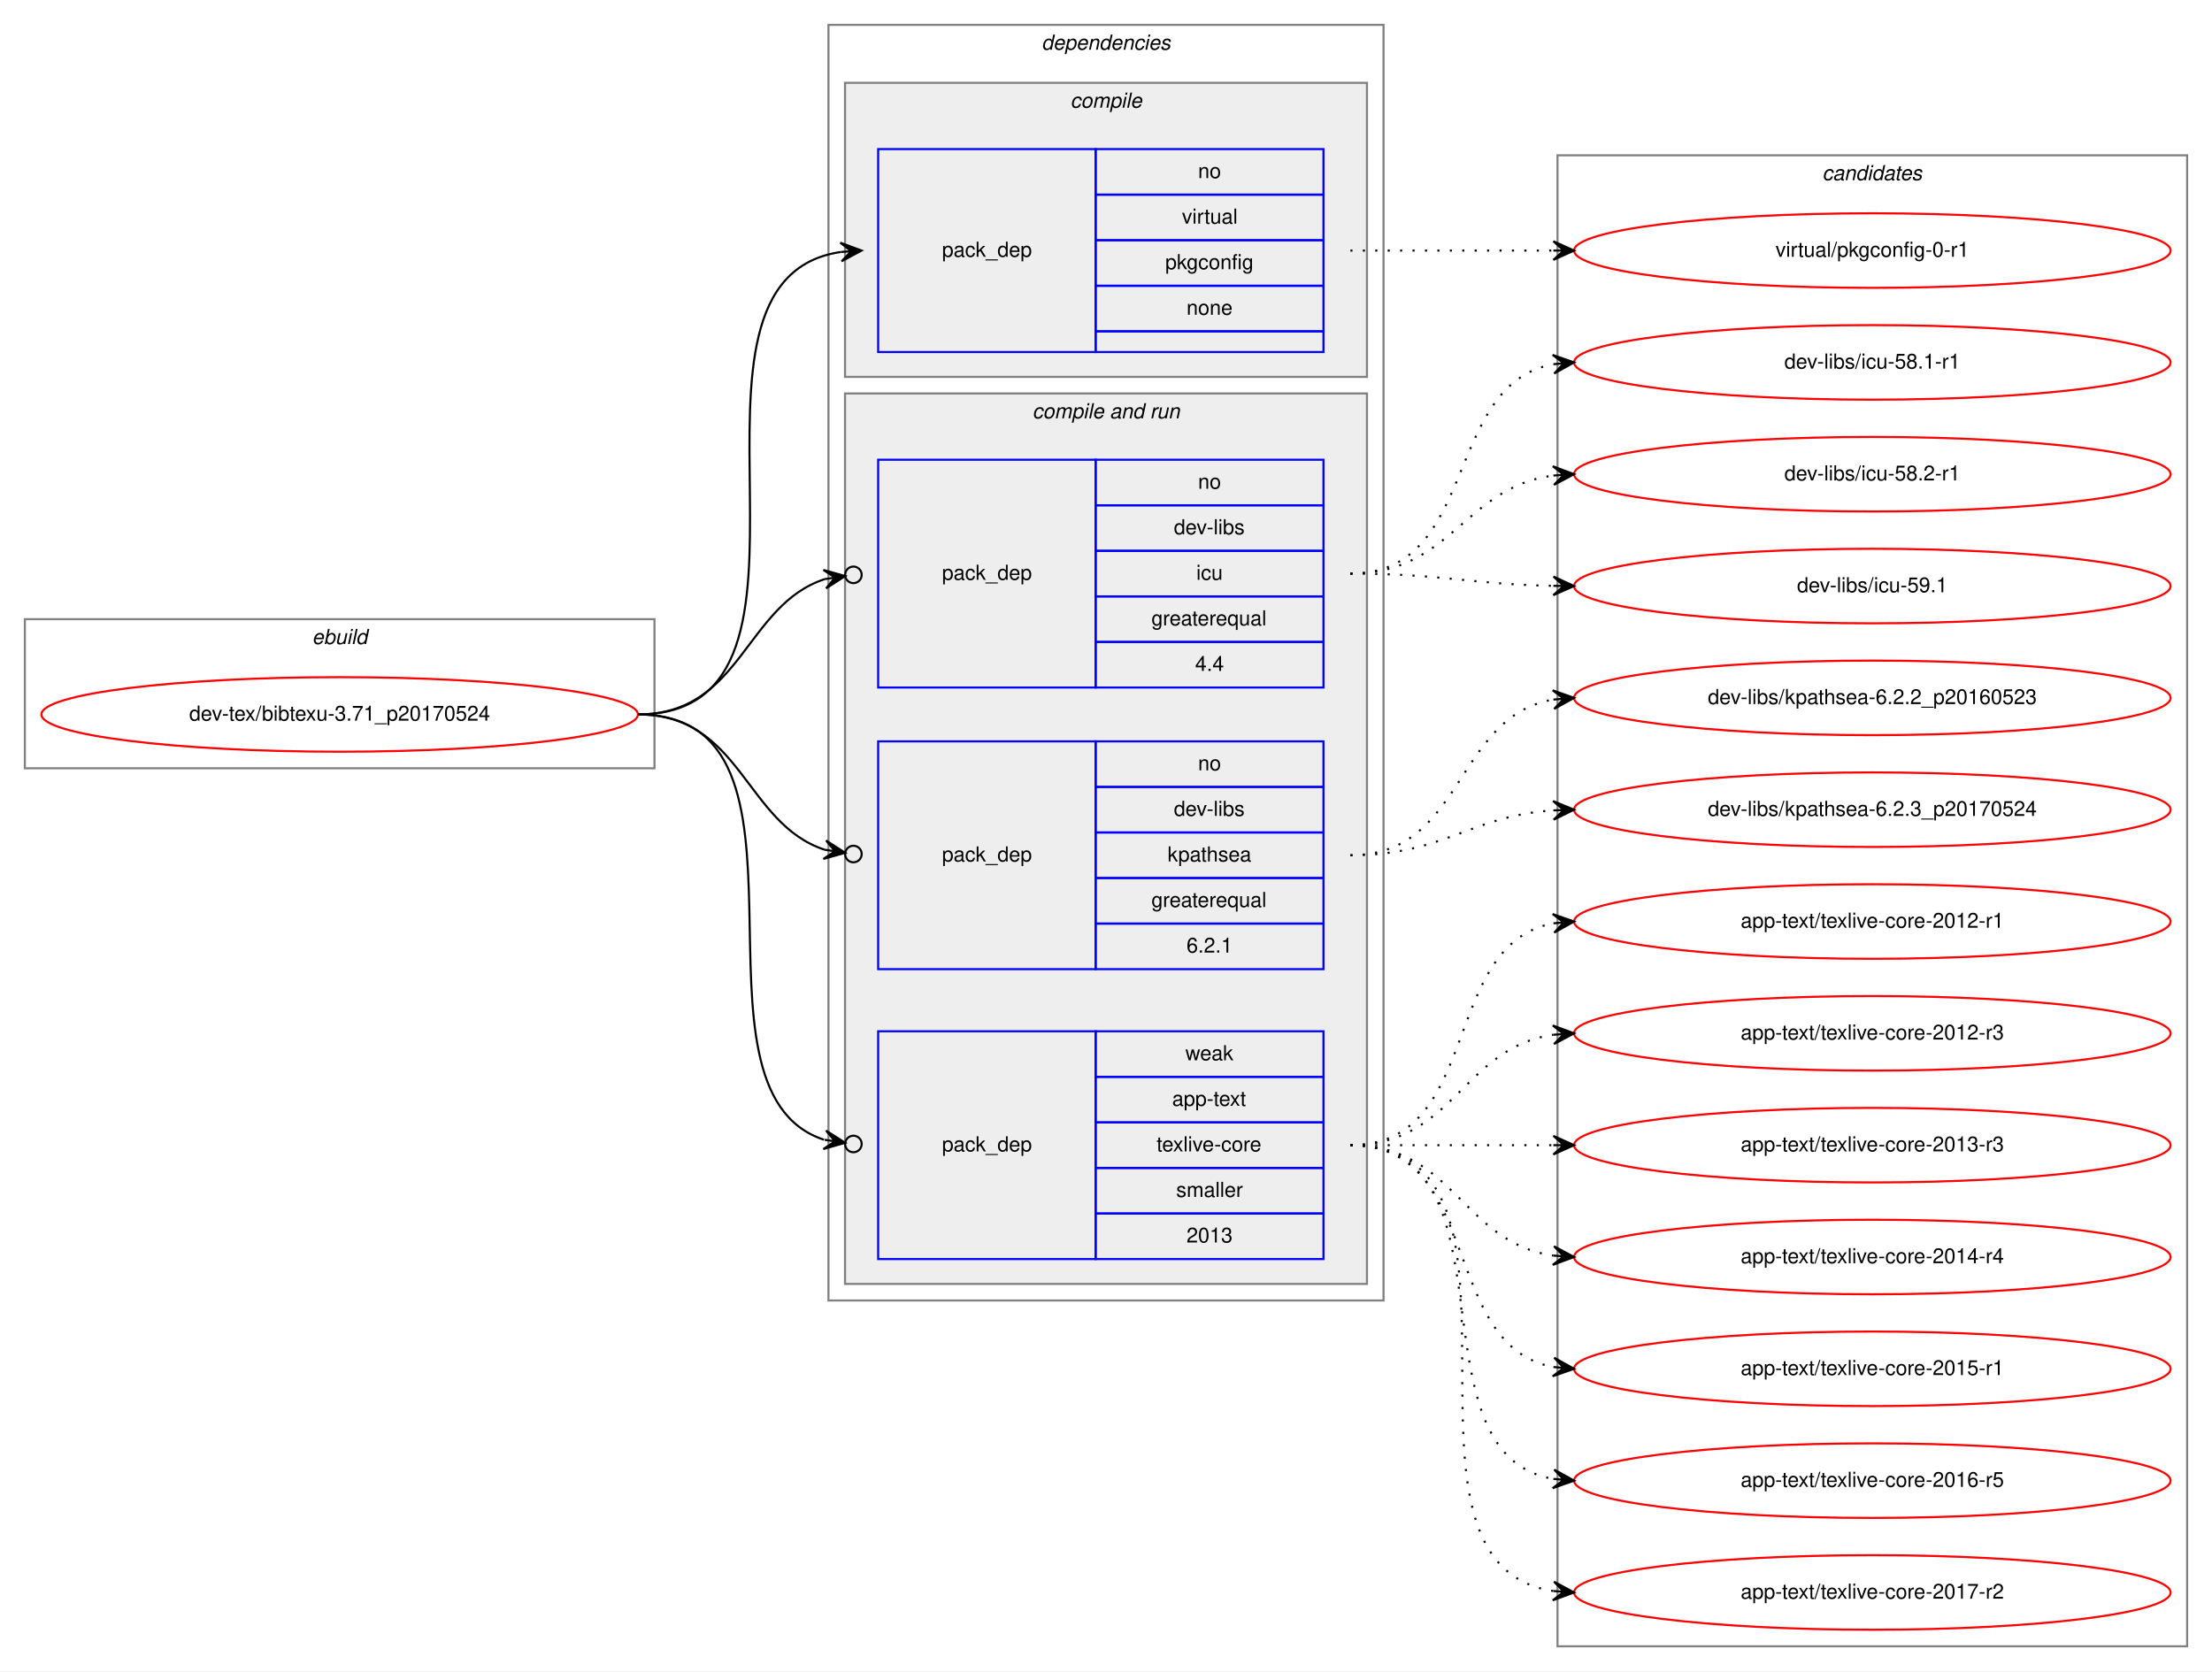
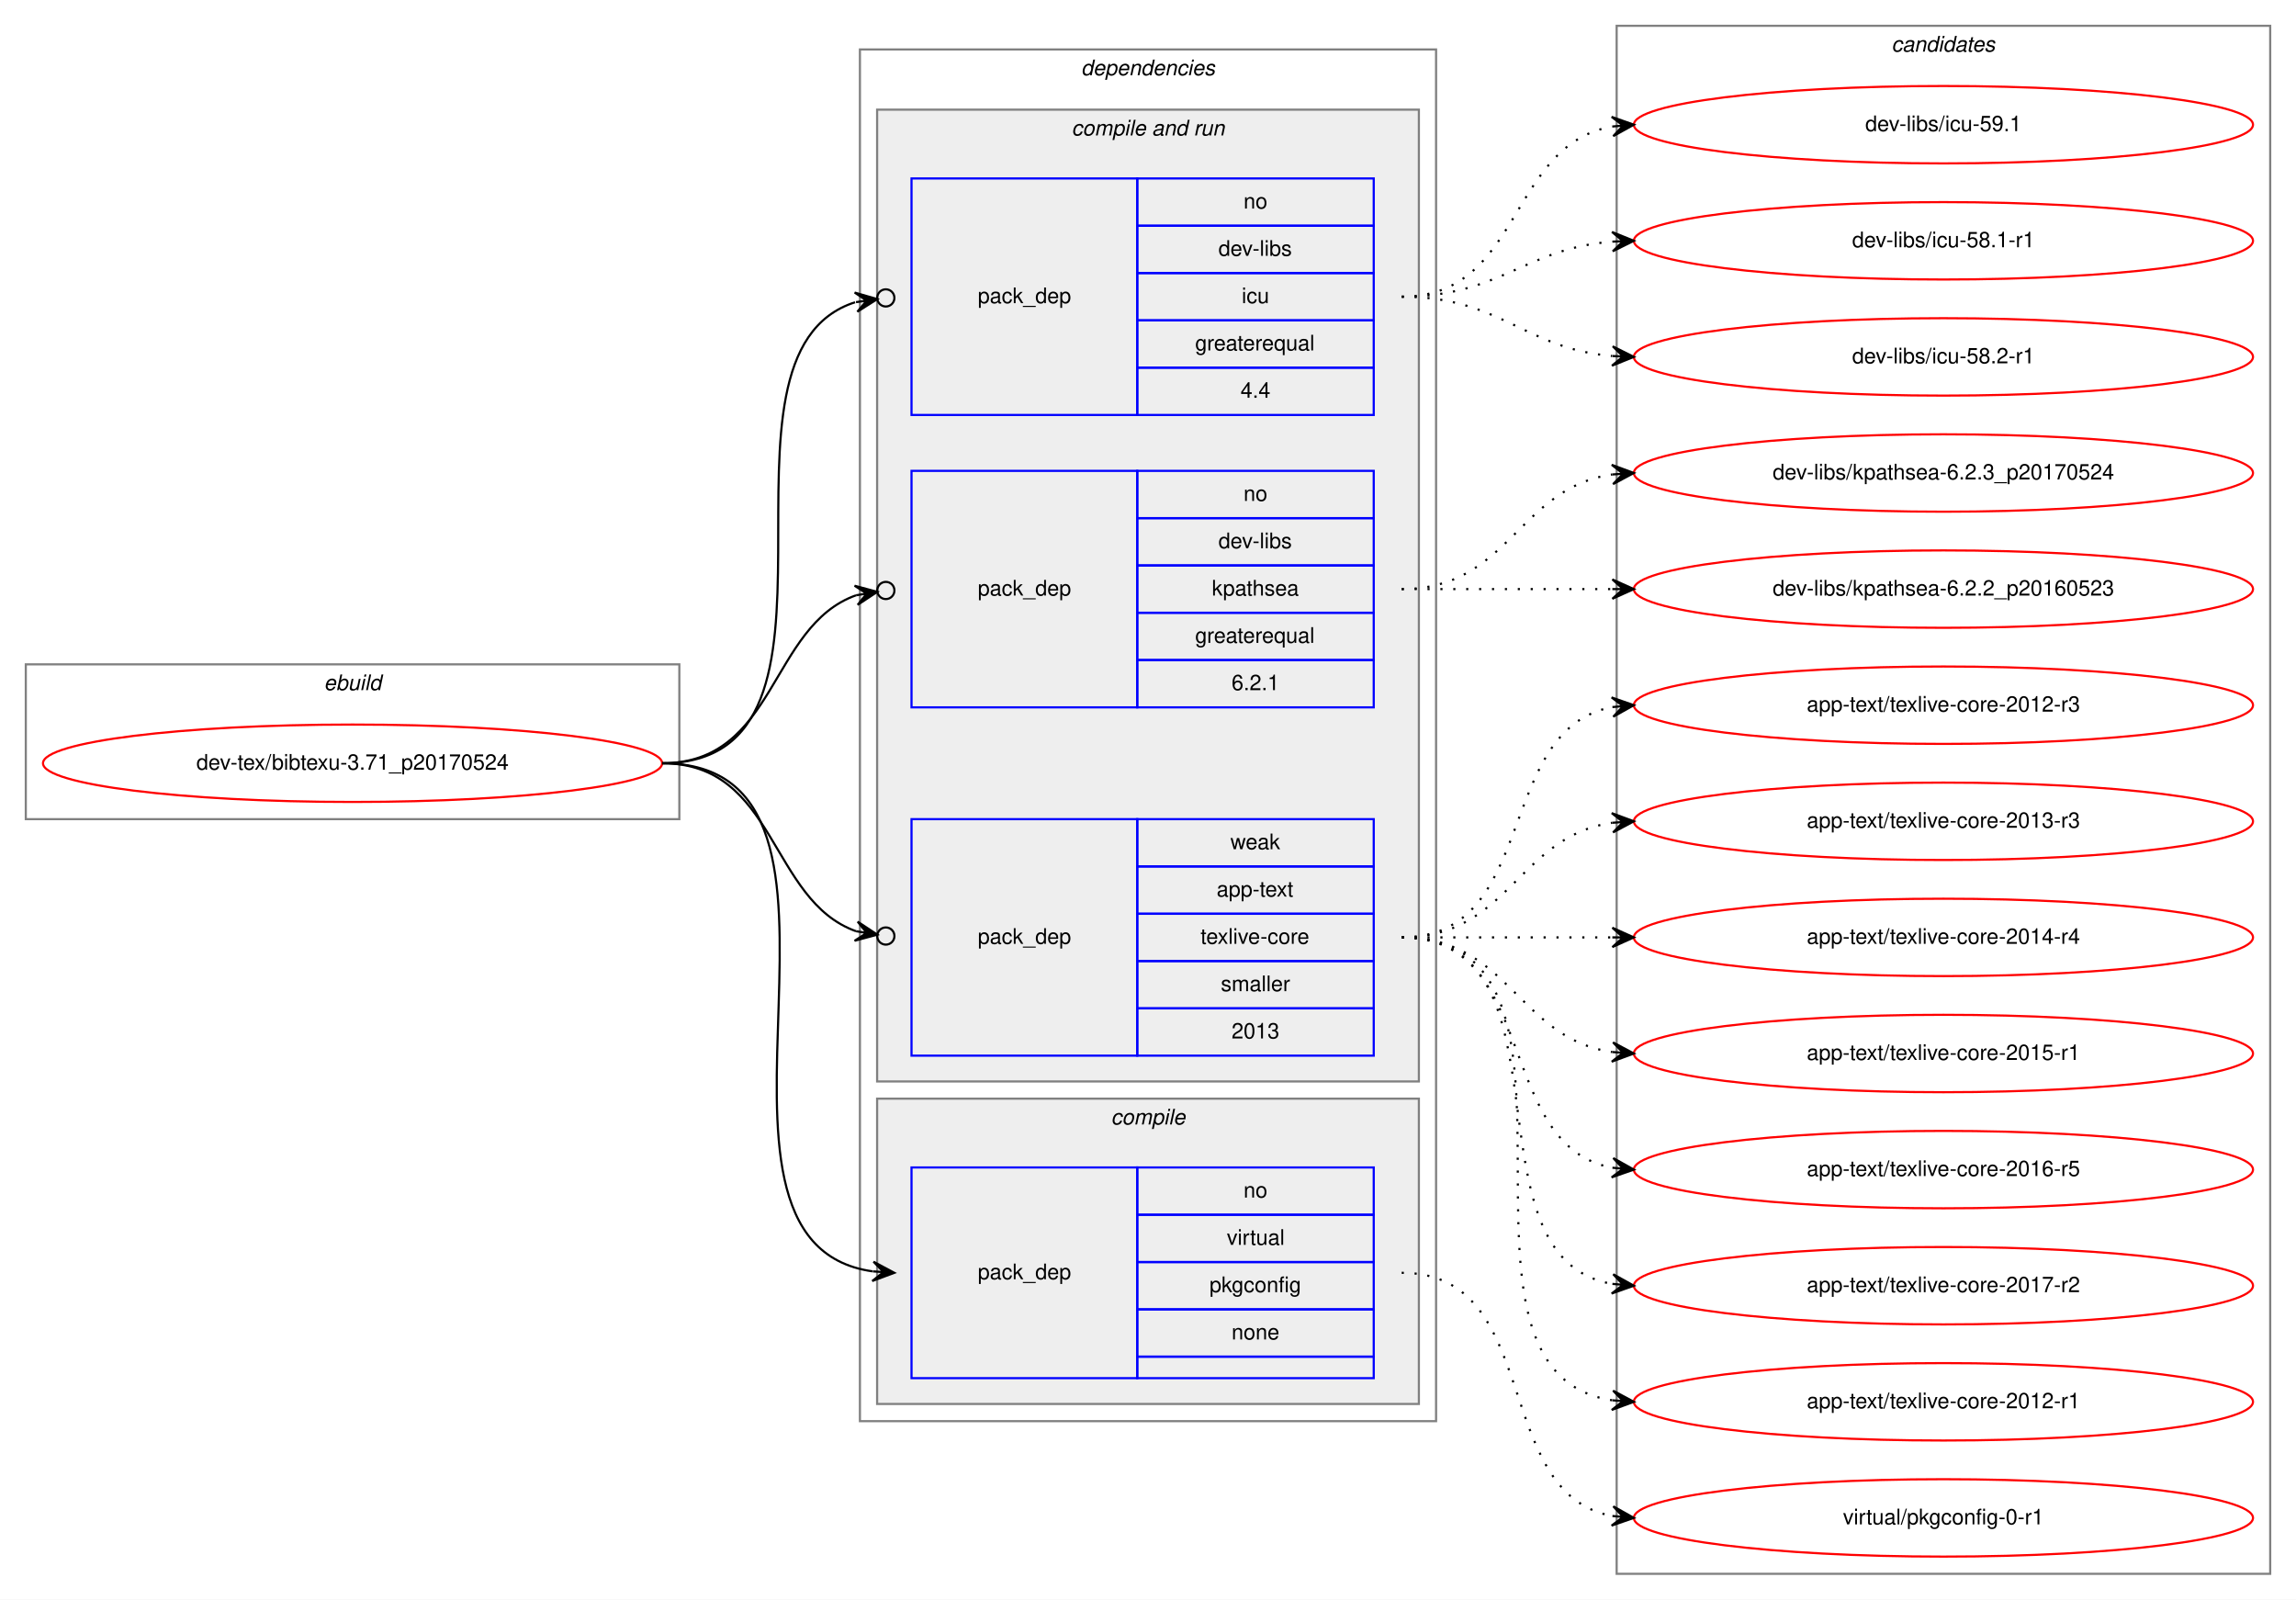
- <svg xmlns="http://www.w3.org/2000/svg" xmlns:xlink="http://www.w3.org/1999/xlink" width="1068pt" height="807pt" viewBox="0.00 0.00 1068.00 807.00">
-   <g id="graph0" class="graph" transform="scale(1 1) rotate(0) translate(4 803)">
-     <polygon fill="white" stroke="transparent" points="-4,4 -4,-803 1064,-803 1064,4 -4,4" />
+ <svg xmlns="http://www.w3.org/2000/svg" xmlns:xlink="http://www.w3.org/1999/xlink" width="1068pt" height="744pt" viewBox="0.00 0.00 1068.00 744.00">
+   <g id="graph0" class="graph" transform="scale(1 1) rotate(0) translate(4 740)">
+     <polygon fill="white" stroke="transparent" points="-4,4 -4,-740 1064,-740 1064,4 -4,4" />
    <g id="clust1" class="cluster">
-       <polygon fill="none" stroke="gray" points="8,-432 8,-504 312,-504 312,-432 8,-432" />
-       <text text-anchor="start" x="146.663" y="-492" font-family="Helvetica,sans-Serif" font-style="italic" font-size="10.00">ebuild</text>
+       <polygon fill="none" stroke="gray" points="8,-359 8,-431 312,-431 312,-359 8,-359" />
+       <text text-anchor="start" x="146.663" y="-419" font-family="Helvetica,sans-Serif" font-style="italic" font-size="10.00">ebuild</text>
    </g>
    <g id="clust2" class="cluster">
-       <polygon fill="none" stroke="gray" points="396,-175 396,-791 664,-791 664,-175 396,-175" />
-       <text text-anchor="start" x="498.875" y="-779" font-family="Helvetica,sans-Serif" font-style="italic" font-size="10.00">dependencies</text>
+       <polygon fill="none" stroke="gray" points="396,-79 396,-717 664,-717 664,-79 396,-79" />
+       <text text-anchor="start" x="498.875" y="-705" font-family="Helvetica,sans-Serif" font-style="italic" font-size="10.00">dependencies</text>
+     </g>
+     <g id="clust5" class="cluster">
+       <polygon fill="#eeeeee" stroke="gray" points="404,-237 404,-689 656,-689 656,-237 404,-237" />
+       <text text-anchor="start" x="494.437" y="-677" font-family="Helvetica,sans-Serif" font-style="italic" font-size="10.00">compile and run</text>
    </g>
    <g id="clust3" class="cluster">
-       <polygon fill="#eeeeee" stroke="gray" points="404,-621 404,-763 656,-763 656,-621 404,-621" />
-       <text text-anchor="start" x="512.778" y="-751" font-family="Helvetica,sans-Serif" font-style="italic" font-size="10.00">compile</text>
-     </g>
-     <g id="clust5" class="cluster">
-       <polygon fill="#eeeeee" stroke="gray" points="404,-183 404,-613 656,-613 656,-183 404,-183" />
-       <text text-anchor="start" x="494.437" y="-601" font-family="Helvetica,sans-Serif" font-style="italic" font-size="10.00">compile and run</text>
+       <polygon fill="#eeeeee" stroke="gray" points="404,-87 404,-229 656,-229 656,-87 404,-87" />
+       <text text-anchor="start" x="512.778" y="-217" font-family="Helvetica,sans-Serif" font-style="italic" font-size="10.00">compile</text>
    </g>
    <g id="clust10" class="cluster">
      <polygon fill="none" stroke="gray" points="748,-8 748,-728 1052,-728 1052,-8 748,-8" />
      <text text-anchor="start" x="875.824" y="-716" font-family="Helvetica,sans-Serif" font-style="italic" font-size="10.00">candidates</text>
    </g>
    <g id="node1" class="node">
      <g id="a_node1">
        <a xlink:href="../dev-tex/bibtexu-3.71_p20170524.svg" xlink:title="dev-tex/bibtexu-3.71_p20170524">
-           <ellipse fill="none" stroke="red" cx="160" cy="-458" rx="144" ry="18" />
-           <text text-anchor="middle" x="160" y="-455" font-family="Helvetica,sans-Serif" font-size="10.00">dev-tex/bibtexu-3.71_p20170524</text>
+           <ellipse fill="none" stroke="red" cx="160" cy="-385" rx="144" ry="18" />
+           <text text-anchor="middle" x="160" y="-382" font-family="Helvetica,sans-Serif" font-size="10.00">dev-tex/bibtexu-3.71_p20170524</text>
        </a>
      </g>
    </g>
    <g id="node2" class="node">
-       <polygon fill="none" stroke="blue" points="420,-633 420,-731 525,-731 525,-633 420,-633" />
-       <text text-anchor="start" x="450.823" y="-679" font-family="Helvetica,sans-Serif" font-size="10.00">pack_dep</text>
-       <polygon fill="none" stroke="blue" points="525,-709 525,-731 635,-731 635,-709 525,-709" />
-       <text text-anchor="start" x="574.441" y="-717" font-family="Helvetica,sans-Serif" font-size="10.00">no</text>
-       <polygon fill="none" stroke="blue" points="525,-687 525,-709 635,-709 635,-687 525,-687" />
-       <text text-anchor="start" x="566.668" y="-695" font-family="Helvetica,sans-Serif" font-size="10.00">virtual</text>
-       <polygon fill="none" stroke="blue" points="525,-665 525,-687 635,-687 635,-665 525,-665" />
-       <text text-anchor="start" x="558.604" y="-673" font-family="Helvetica,sans-Serif" font-size="10.00">pkgconfig</text>
-       <polygon fill="none" stroke="blue" points="525,-643 525,-665 635,-665 635,-643 525,-643" />
-       <text text-anchor="start" x="568.882" y="-651" font-family="Helvetica,sans-Serif" font-size="10.00">none</text>
-       <polygon fill="none" stroke="blue" points="525,-633 525,-643 635,-643 635,-633 525,-633" />
+       <polygon fill="none" stroke="blue" points="420,-99 420,-197 525,-197 525,-99 420,-99" />
+       <text text-anchor="start" x="450.823" y="-145" font-family="Helvetica,sans-Serif" font-size="10.00">pack_dep</text>
+       <polygon fill="none" stroke="blue" points="525,-175 525,-197 635,-197 635,-175 525,-175" />
+       <text text-anchor="start" x="574.441" y="-183" font-family="Helvetica,sans-Serif" font-size="10.00">no</text>
+       <polygon fill="none" stroke="blue" points="525,-153 525,-175 635,-175 635,-153 525,-153" />
+       <text text-anchor="start" x="566.668" y="-161" font-family="Helvetica,sans-Serif" font-size="10.00">virtual</text>
+       <polygon fill="none" stroke="blue" points="525,-131 525,-153 635,-153 635,-131 525,-131" />
+       <text text-anchor="start" x="558.604" y="-139" font-family="Helvetica,sans-Serif" font-size="10.00">pkgconfig</text>
+       <polygon fill="none" stroke="blue" points="525,-109 525,-131 635,-131 635,-109 525,-109" />
+       <text text-anchor="start" x="568.882" y="-117" font-family="Helvetica,sans-Serif" font-size="10.00">none</text>
+       <polygon fill="none" stroke="blue" points="525,-99 525,-109 635,-109 635,-99 525,-99" />
    </g>
    <g id="edge1" class="edge">
-       <path fill="none" stroke="black" d="M304,-458C410.961,-458 308.531,-667.795 401.996,-681.317" />
-       <polygon fill="black" stroke="black" points="412,-682 401.717,-685.808 407.012,-681.659 402.023,-681.319 402.023,-681.319 402.023,-681.319 407.012,-681.659 402.33,-676.829 412,-682 412,-682" />
+       <path fill="none" stroke="black" d="M304,-385C416.137,-385 303.731,-162.581 401.834,-148.68" />
+       <polygon fill="black" stroke="black" points="412,-148 402.323,-153.157 407.011,-148.334 402.022,-148.667 402.022,-148.667 402.022,-148.667 407.011,-148.334 401.722,-144.177 412,-148 412,-148" />
    </g>
    <g id="node3" class="node">
-       <polygon fill="none" stroke="blue" points="420,-471 420,-581 525,-581 525,-471 420,-471" />
-       <text text-anchor="start" x="450.823" y="-523" font-family="Helvetica,sans-Serif" font-size="10.00">pack_dep</text>
-       <polygon fill="none" stroke="blue" points="525,-559 525,-581 635,-581 635,-559 525,-559" />
-       <text text-anchor="start" x="574.441" y="-567" font-family="Helvetica,sans-Serif" font-size="10.00">no</text>
-       <polygon fill="none" stroke="blue" points="525,-537 525,-559 635,-559 635,-537 525,-537" />
-       <text text-anchor="start" x="562.778" y="-545" font-family="Helvetica,sans-Serif" font-size="10.00">dev-libs</text>
-       <polygon fill="none" stroke="blue" points="525,-515 525,-537 635,-537 635,-515 525,-515" />
-       <text text-anchor="start" x="573.611" y="-523" font-family="Helvetica,sans-Serif" font-size="10.00">icu</text>
-       <polygon fill="none" stroke="blue" points="525,-493 525,-515 635,-515 635,-493 525,-493" />
-       <text text-anchor="start" x="551.936" y="-501" font-family="Helvetica,sans-Serif" font-size="10.00">greaterequal</text>
-       <polygon fill="none" stroke="blue" points="525,-471 525,-493 635,-493 635,-471 525,-471" />
-       <text text-anchor="start" x="573.052" y="-479" font-family="Helvetica,sans-Serif" font-size="10.00">4.4</text>
+       <polygon fill="none" stroke="blue" points="420,-547 420,-657 525,-657 525,-547 420,-547" />
+       <text text-anchor="start" x="450.823" y="-599" font-family="Helvetica,sans-Serif" font-size="10.00">pack_dep</text>
+       <polygon fill="none" stroke="blue" points="525,-635 525,-657 635,-657 635,-635 525,-635" />
+       <text text-anchor="start" x="574.441" y="-643" font-family="Helvetica,sans-Serif" font-size="10.00">no</text>
+       <polygon fill="none" stroke="blue" points="525,-613 525,-635 635,-635 635,-613 525,-613" />
+       <text text-anchor="start" x="562.778" y="-621" font-family="Helvetica,sans-Serif" font-size="10.00">dev-libs</text>
+       <polygon fill="none" stroke="blue" points="525,-591 525,-613 635,-613 635,-591 525,-591" />
+       <text text-anchor="start" x="573.611" y="-599" font-family="Helvetica,sans-Serif" font-size="10.00">icu</text>
+       <polygon fill="none" stroke="blue" points="525,-569 525,-591 635,-591 635,-569 525,-569" />
+       <text text-anchor="start" x="551.936" y="-577" font-family="Helvetica,sans-Serif" font-size="10.00">greaterequal</text>
+       <polygon fill="none" stroke="blue" points="525,-547 525,-569 635,-569 635,-547 525,-547" />
+       <text text-anchor="start" x="573.052" y="-555" font-family="Helvetica,sans-Serif" font-size="10.00">4.4</text>
    </g>
    <g id="edge2" class="edge">
-       <path fill="none" stroke="black" d="M304,-458C353.964,-458 355.693,-510.762 394.163,-523.334" />
-       <ellipse fill="none" stroke="black" cx="408.044" cy="-525.409" rx="4" ry="4" />
-       <polygon fill="black" stroke="black" points="404.088,-524.818 393.533,-527.79 399.143,-524.078 394.198,-523.339 394.198,-523.339 394.198,-523.339 399.143,-524.078 394.863,-518.889 404.088,-524.818 404.088,-524.818" />
+       <path fill="none" stroke="black" d="M304,-385C404.786,-385 317.229,-574.929 393.736,-599.412" />
+       <ellipse fill="none" stroke="black" cx="408.04" cy="-601.439" rx="4" ry="4" />
+       <polygon fill="black" stroke="black" points="404.079,-600.877 393.547,-603.93 399.129,-600.176 394.178,-599.474 394.178,-599.474 394.178,-599.474 399.129,-600.176 394.809,-595.019 404.079,-600.877 404.079,-600.877" />
    </g>
    <g id="node4" class="node">
-       <polygon fill="none" stroke="blue" points="420,-335 420,-445 525,-445 525,-335 420,-335" />
-       <text text-anchor="start" x="450.823" y="-387" font-family="Helvetica,sans-Serif" font-size="10.00">pack_dep</text>
-       <polygon fill="none" stroke="blue" points="525,-423 525,-445 635,-445 635,-423 525,-423" />
-       <text text-anchor="start" x="574.441" y="-431" font-family="Helvetica,sans-Serif" font-size="10.00">no</text>
-       <polygon fill="none" stroke="blue" points="525,-401 525,-423 635,-423 635,-401 525,-401" />
-       <text text-anchor="start" x="562.778" y="-409" font-family="Helvetica,sans-Serif" font-size="10.00">dev-libs</text>
-       <polygon fill="none" stroke="blue" points="525,-379 525,-401 635,-401 635,-379 525,-379" />
-       <text text-anchor="start" x="559.713" y="-387" font-family="Helvetica,sans-Serif" font-size="10.00">kpathsea</text>
-       <polygon fill="none" stroke="blue" points="525,-357 525,-379 635,-379 635,-357 525,-357" />
-       <text text-anchor="start" x="551.936" y="-365" font-family="Helvetica,sans-Serif" font-size="10.00">greaterequal</text>
-       <polygon fill="none" stroke="blue" points="525,-335 525,-357 635,-357 635,-335 525,-335" />
-       <text text-anchor="start" x="568.883" y="-343" font-family="Helvetica,sans-Serif" font-size="10.00">6.2.1</text>
+       <polygon fill="none" stroke="blue" points="420,-411 420,-521 525,-521 525,-411 420,-411" />
+       <text text-anchor="start" x="450.823" y="-463" font-family="Helvetica,sans-Serif" font-size="10.00">pack_dep</text>
+       <polygon fill="none" stroke="blue" points="525,-499 525,-521 635,-521 635,-499 525,-499" />
+       <text text-anchor="start" x="574.441" y="-507" font-family="Helvetica,sans-Serif" font-size="10.00">no</text>
+       <polygon fill="none" stroke="blue" points="525,-477 525,-499 635,-499 635,-477 525,-477" />
+       <text text-anchor="start" x="562.778" y="-485" font-family="Helvetica,sans-Serif" font-size="10.00">dev-libs</text>
+       <polygon fill="none" stroke="blue" points="525,-455 525,-477 635,-477 635,-455 525,-455" />
+       <text text-anchor="start" x="559.713" y="-463" font-family="Helvetica,sans-Serif" font-size="10.00">kpathsea</text>
+       <polygon fill="none" stroke="blue" points="525,-433 525,-455 635,-455 635,-433 525,-433" />
+       <text text-anchor="start" x="551.936" y="-441" font-family="Helvetica,sans-Serif" font-size="10.00">greaterequal</text>
+       <polygon fill="none" stroke="blue" points="525,-411 525,-433 635,-433 635,-411 525,-411" />
+       <text text-anchor="start" x="568.883" y="-419" font-family="Helvetica,sans-Serif" font-size="10.00">6.2.1</text>
    </g>
    <g id="edge3" class="edge">
-       <path fill="none" stroke="black" d="M304,-458C353.964,-458 355.693,-405.238 394.163,-392.666" />
-       <ellipse fill="none" stroke="black" cx="408.044" cy="-390.591" rx="4" ry="4" />
-       <polygon fill="black" stroke="black" points="404.088,-391.182 394.863,-397.111 399.143,-391.922 394.198,-392.661 394.198,-392.661 394.198,-392.661 399.143,-391.922 393.533,-388.21 404.088,-391.182 404.088,-391.182" />
+       <path fill="none" stroke="black" d="M304,-385C357.203,-385 353.795,-448.688 394.172,-463.117" />
+       <ellipse fill="none" stroke="black" cx="408.051" cy="-465.361" rx="4" ry="4" />
+       <polygon fill="black" stroke="black" points="404.103,-464.723 393.512,-467.569 399.167,-463.925 394.231,-463.127 394.231,-463.127 394.231,-463.127 399.167,-463.925 394.949,-458.684 404.103,-464.723 404.103,-464.723" />
    </g>
    <g id="node5" class="node">
-       <polygon fill="none" stroke="blue" points="420,-195 420,-305 525,-305 525,-195 420,-195" />
-       <text text-anchor="start" x="450.823" y="-247" font-family="Helvetica,sans-Serif" font-size="10.00">pack_dep</text>
-       <polygon fill="none" stroke="blue" points="525,-283 525,-305 635,-305 635,-283 525,-283" />
-       <text text-anchor="start" x="568.332" y="-291" font-family="Helvetica,sans-Serif" font-size="10.00">weak</text>
-       <polygon fill="none" stroke="blue" points="525,-261 525,-283 635,-283 635,-261 525,-261" />
-       <text text-anchor="start" x="561.938" y="-269" font-family="Helvetica,sans-Serif" font-size="10.00">app-text</text>
-       <polygon fill="none" stroke="blue" points="525,-239 525,-261 635,-261 635,-239 525,-239" />
-       <text text-anchor="start" x="554.444" y="-247" font-family="Helvetica,sans-Serif" font-size="10.00">texlive-core</text>
-       <polygon fill="none" stroke="blue" points="525,-217 525,-239 635,-239 635,-217 525,-217" />
-       <text text-anchor="start" x="563.893" y="-225" font-family="Helvetica,sans-Serif" font-size="10.00">smaller</text>
-       <polygon fill="none" stroke="blue" points="525,-195 525,-217 635,-217 635,-195 525,-195" />
-       <text text-anchor="start" x="568.882" y="-203" font-family="Helvetica,sans-Serif" font-size="10.00">2013</text>
+       <polygon fill="none" stroke="blue" points="420,-249 420,-359 525,-359 525,-249 420,-249" />
+       <text text-anchor="start" x="450.823" y="-301" font-family="Helvetica,sans-Serif" font-size="10.00">pack_dep</text>
+       <polygon fill="none" stroke="blue" points="525,-337 525,-359 635,-359 635,-337 525,-337" />
+       <text text-anchor="start" x="568.332" y="-345" font-family="Helvetica,sans-Serif" font-size="10.00">weak</text>
+       <polygon fill="none" stroke="blue" points="525,-315 525,-337 635,-337 635,-315 525,-315" />
+       <text text-anchor="start" x="561.938" y="-323" font-family="Helvetica,sans-Serif" font-size="10.00">app-text</text>
+       <polygon fill="none" stroke="blue" points="525,-293 525,-315 635,-315 635,-293 525,-293" />
+       <text text-anchor="start" x="554.444" y="-301" font-family="Helvetica,sans-Serif" font-size="10.00">texlive-core</text>
+       <polygon fill="none" stroke="blue" points="525,-271 525,-293 635,-293 635,-271 525,-271" />
+       <text text-anchor="start" x="563.893" y="-279" font-family="Helvetica,sans-Serif" font-size="10.00">smaller</text>
+       <polygon fill="none" stroke="blue" points="525,-249 525,-271 635,-271 635,-249 525,-249" />
+       <text text-anchor="start" x="568.882" y="-257" font-family="Helvetica,sans-Serif" font-size="10.00">2013</text>
    </g>
    <g id="edge4" class="edge">
-       <path fill="none" stroke="black" d="M304,-458C401.246,-458 320.26,-276.708 393.834,-252.63" />
-       <ellipse fill="none" stroke="black" cx="408.041" cy="-250.573" rx="4" ry="4" />
-       <polygon fill="black" stroke="black" points="404.083,-251.146 394.83,-257.033 399.134,-251.863 394.186,-252.579 394.186,-252.579 394.186,-252.579 399.134,-251.863 393.541,-248.126 404.083,-251.146 404.083,-251.146" />
+       <path fill="none" stroke="black" d="M304,-385C357.203,-385 353.795,-321.312 394.172,-306.883" />
+       <ellipse fill="none" stroke="black" cx="408.051" cy="-304.639" rx="4" ry="4" />
+       <polygon fill="black" stroke="black" points="404.103,-305.277 394.949,-311.316 399.167,-306.075 394.231,-306.873 394.231,-306.873 394.231,-306.873 399.167,-306.075 393.512,-302.431 404.103,-305.277 404.103,-305.277" />
    </g>
    <g id="node6" class="node">
      <g id="a_node6">
        <a xlink:href="../virtual/pkgconfig-0-r1.svg" xlink:title="virtual/pkgconfig-0-r1">
-           <ellipse fill="none" stroke="red" cx="900" cy="-682" rx="144" ry="18" />
-           <text text-anchor="middle" x="900" y="-679" font-family="Helvetica,sans-Serif" font-size="10.00">virtual/pkgconfig-0-r1</text>
+           <ellipse fill="none" stroke="red" cx="900" cy="-34" rx="144" ry="18" />
+           <text text-anchor="middle" x="900" y="-31" font-family="Helvetica,sans-Serif" font-size="10.00">virtual/pkgconfig-0-r1</text>
        </a>
      </g>
    </g>
    <g id="edge5" class="edge">
-       <path fill="none" stroke="black" stroke-dasharray="1,5" d="M648,-682C692.438,-682 706.02,-682 745.878,-682" />
-       <polygon fill="black" stroke="black" points="756,-682 746,-686.5 751,-682 746,-682 746,-682 746,-682 751,-682 746,-677.5 756,-682 756,-682" />
+       <path fill="none" stroke="black" stroke-dasharray="1,5" d="M648,-148C714.113,-148 689.256,-45.706 745.775,-34.918" />
+       <polygon fill="black" stroke="black" points="756,-34 746.442,-39.376 751.02,-34.447 746.04,-34.894 746.04,-34.894 746.04,-34.894 751.02,-34.447 745.638,-30.412 756,-34 756,-34" />
    </g>
    <g id="node7" class="node">
      <g id="a_node7">
        <a xlink:href="../dev-libs/icu-58.1-r1.svg" xlink:title="dev-libs/icu-58.1-r1">
          <ellipse fill="none" stroke="red" cx="900" cy="-628" rx="144" ry="18" />
          <text text-anchor="middle" x="900" y="-625" font-family="Helvetica,sans-Serif" font-size="10.00">dev-libs/icu-58.1-r1</text>
        </a>
      </g>
    </g>
    <g id="edge6" class="edge">
-       <path fill="none" stroke="black" stroke-dasharray="1,5" d="M648,-526C710.413,-526 692.337,-617.149 745.947,-627.118" />
-       <polygon fill="black" stroke="black" points="756,-628 745.645,-631.609 751.019,-627.563 746.038,-627.126 746.038,-627.126 746.038,-627.126 751.019,-627.563 746.431,-622.643 756,-628 756,-628" />
+       <path fill="none" stroke="black" stroke-dasharray="1,5" d="M648,-602C693.804,-602 705.081,-624.378 745.895,-627.612" />
+       <polygon fill="black" stroke="black" points="756,-628 745.835,-632.113 751.004,-627.808 746.007,-627.617 746.007,-627.617 746.007,-627.617 751.004,-627.808 746.18,-623.12 756,-628 756,-628" />
    </g>
    <g id="node8" class="node">
      <g id="a_node8">
        <a xlink:href="../dev-libs/icu-58.2-r1.svg" xlink:title="dev-libs/icu-58.2-r1">
          <ellipse fill="none" stroke="red" cx="900" cy="-574" rx="144" ry="18" />
          <text text-anchor="middle" x="900" y="-571" font-family="Helvetica,sans-Serif" font-size="10.00">dev-libs/icu-58.2-r1</text>
        </a>
      </g>
    </g>
    <g id="edge7" class="edge">
-       <path fill="none" stroke="black" stroke-dasharray="1,5" d="M648,-526C696.937,-526 702.838,-567.662 745.891,-573.358" />
-       <polygon fill="black" stroke="black" points="756,-574 745.735,-577.857 751.01,-573.683 746.02,-573.366 746.02,-573.366 746.02,-573.366 751.01,-573.683 746.305,-568.875 756,-574 756,-574" />
+       <path fill="none" stroke="black" stroke-dasharray="1,5" d="M648,-602C694.004,-602 704.925,-577.901 745.858,-574.418" />
+       <polygon fill="black" stroke="black" points="756,-574 746.194,-578.908 751.004,-574.206 746.008,-574.411 746.008,-574.411 746.008,-574.411 751.004,-574.206 745.823,-569.915 756,-574 756,-574" />
    </g>
    <g id="node9" class="node">
      <g id="a_node9">
        <a xlink:href="../dev-libs/icu-59.1.svg" xlink:title="dev-libs/icu-59.1">
-           <ellipse fill="none" stroke="red" cx="900" cy="-520" rx="144" ry="18" />
-           <text text-anchor="middle" x="900" y="-517" font-family="Helvetica,sans-Serif" font-size="10.00">dev-libs/icu-59.1</text>
+           <ellipse fill="none" stroke="red" cx="900" cy="-682" rx="144" ry="18" />
+           <text text-anchor="middle" x="900" y="-679" font-family="Helvetica,sans-Serif" font-size="10.00">dev-libs/icu-59.1</text>
        </a>
      </g>
    </g>
    <g id="edge8" class="edge">
-       <path fill="none" stroke="black" stroke-dasharray="1,5" d="M648,-526C692.506,-526 705.967,-520.858 745.865,-520.094" />
-       <polygon fill="black" stroke="black" points="756,-520 746.042,-524.593 751,-520.047 746,-520.093 746,-520.093 746,-520.093 751,-520.047 745.959,-515.593 756,-520 756,-520" />
+       <path fill="none" stroke="black" stroke-dasharray="1,5" d="M648,-602C704.118,-602 697.393,-672.606 745.901,-681.156" />
+       <polygon fill="black" stroke="black" points="756,-682 745.66,-685.651 751.017,-681.583 746.035,-681.167 746.035,-681.167 746.035,-681.167 751.017,-681.583 746.41,-676.682 756,-682 756,-682" />
    </g>
    <g id="node10" class="node">
      <g id="a_node10">
        <a xlink:href="../dev-libs/kpathsea-6.2.2_p20160523.svg" xlink:title="dev-libs/kpathsea-6.2.2_p20160523">
          <ellipse fill="none" stroke="red" cx="900" cy="-466" rx="144" ry="18" />
          <text text-anchor="middle" x="900" y="-463" font-family="Helvetica,sans-Serif" font-size="10.00">dev-libs/kpathsea-6.2.2_p20160523</text>
        </a>
      </g>
    </g>
    <g id="edge9" class="edge">
-       <path fill="none" stroke="black" stroke-dasharray="1,5" d="M648,-390C703.025,-390 698.214,-456.797 745.76,-465.146" />
-       <polygon fill="black" stroke="black" points="756,-466 745.661,-469.654 751.017,-465.585 746.035,-465.169 746.035,-465.169 746.035,-465.169 751.017,-465.585 746.408,-460.685 756,-466 756,-466" />
+       <path fill="none" stroke="black" stroke-dasharray="1,5" d="M648,-466C692.438,-466 706.02,-466 745.878,-466" />
+       <polygon fill="black" stroke="black" points="756,-466 746,-470.5 751,-466 746,-466 746,-466 746,-466 751,-466 746,-461.5 756,-466 756,-466" />
    </g>
    <g id="node11" class="node">
      <g id="a_node11">
        <a xlink:href="../dev-libs/kpathsea-6.2.3_p20170524.svg" xlink:title="dev-libs/kpathsea-6.2.3_p20170524">
-           <ellipse fill="none" stroke="red" cx="900" cy="-412" rx="144" ry="18" />
-           <text text-anchor="middle" x="900" y="-409" font-family="Helvetica,sans-Serif" font-size="10.00">dev-libs/kpathsea-6.2.3_p20170524</text>
+           <ellipse fill="none" stroke="red" cx="900" cy="-520" rx="144" ry="18" />
+           <text text-anchor="middle" x="900" y="-517" font-family="Helvetica,sans-Serif" font-size="10.00">dev-libs/kpathsea-6.2.3_p20170524</text>
        </a>
      </g>
    </g>
    <g id="edge10" class="edge">
-       <path fill="none" stroke="black" stroke-dasharray="1,5" d="M648,-390C693.446,-390 705.361,-408.935 745.961,-411.672" />
-       <polygon fill="black" stroke="black" points="756,-412 745.858,-416.171 751.003,-411.837 746.005,-411.673 746.005,-411.673 746.005,-411.673 751.003,-411.837 746.152,-407.176 756,-412 756,-412" />
+       <path fill="none" stroke="black" stroke-dasharray="1,5" d="M648,-466C698.102,-466 702.012,-513.066 745.979,-519.317" />
+       <polygon fill="black" stroke="black" points="756,-520 745.717,-523.81 751.012,-519.66 746.023,-519.32 746.023,-519.32 746.023,-519.32 751.012,-519.66 746.329,-514.831 756,-520 756,-520" />
    </g>
    <g id="node12" class="node">
      <g id="a_node12">
        <a xlink:href="../app-text/texlive-core-2012-r1.svg" xlink:title="app-text/texlive-core-2012-r1">
-           <ellipse fill="none" stroke="red" cx="900" cy="-358" rx="144" ry="18" />
-           <text text-anchor="middle" x="900" y="-355" font-family="Helvetica,sans-Serif" font-size="10.00">app-text/texlive-core-2012-r1</text>
+           <ellipse fill="none" stroke="red" cx="900" cy="-88" rx="144" ry="18" />
+           <text text-anchor="middle" x="900" y="-85" font-family="Helvetica,sans-Serif" font-size="10.00">app-text/texlive-core-2012-r1</text>
        </a>
      </g>
    </g>
    <g id="edge11" class="edge">
-       <path fill="none" stroke="black" stroke-dasharray="1,5" d="M648,-250C712.303,-250 690.78,-346.91 746.031,-357.131" />
-       <polygon fill="black" stroke="black" points="756,-358 745.647,-361.614 751.019,-357.566 746.038,-357.131 746.038,-357.131 746.038,-357.131 751.019,-357.566 746.429,-352.648 756,-358 756,-358" />
+       <path fill="none" stroke="black" stroke-dasharray="1,5" d="M648,-304C751.768,-304 655.516,-102.106 746.001,-88.699" />
+       <polygon fill="black" stroke="black" points="756,-88 746.338,-93.186 751.012,-88.349 746.024,-88.697 746.024,-88.697 746.024,-88.697 751.012,-88.349 745.711,-84.208 756,-88 756,-88" />
    </g>
    <g id="node13" class="node">
      <g id="a_node13">
        <a xlink:href="../app-text/texlive-core-2012-r3.svg" xlink:title="app-text/texlive-core-2012-r3">
-           <ellipse fill="none" stroke="red" cx="900" cy="-304" rx="144" ry="18" />
-           <text text-anchor="middle" x="900" y="-301" font-family="Helvetica,sans-Serif" font-size="10.00">app-text/texlive-core-2012-r3</text>
+           <ellipse fill="none" stroke="red" cx="900" cy="-412" rx="144" ry="18" />
+           <text text-anchor="middle" x="900" y="-409" font-family="Helvetica,sans-Serif" font-size="10.00">app-text/texlive-core-2012-r3</text>
        </a>
      </g>
    </g>
    <g id="edge12" class="edge">
-       <path fill="none" stroke="black" stroke-dasharray="1,5" d="M648,-250C698.102,-250 702.012,-297.066 745.979,-303.317" />
-       <polygon fill="black" stroke="black" points="756,-304 745.717,-307.81 751.012,-303.66 746.023,-303.32 746.023,-303.32 746.023,-303.32 751.012,-303.66 746.329,-298.831 756,-304 756,-304" />
+       <path fill="none" stroke="black" stroke-dasharray="1,5" d="M648,-304C712.303,-304 690.78,-400.91 746.031,-411.131" />
+       <polygon fill="black" stroke="black" points="756,-412 745.647,-415.614 751.019,-411.566 746.038,-411.131 746.038,-411.131 746.038,-411.131 751.019,-411.566 746.429,-406.648 756,-412 756,-412" />
    </g>
    <g id="node14" class="node">
      <g id="a_node14">
        <a xlink:href="../app-text/texlive-core-2013-r3.svg" xlink:title="app-text/texlive-core-2013-r3">
-           <ellipse fill="none" stroke="red" cx="900" cy="-250" rx="144" ry="18" />
-           <text text-anchor="middle" x="900" y="-247" font-family="Helvetica,sans-Serif" font-size="10.00">app-text/texlive-core-2013-r3</text>
+           <ellipse fill="none" stroke="red" cx="900" cy="-358" rx="144" ry="18" />
+           <text text-anchor="middle" x="900" y="-355" font-family="Helvetica,sans-Serif" font-size="10.00">app-text/texlive-core-2013-r3</text>
        </a>
      </g>
    </g>
    <g id="edge13" class="edge">
-       <path fill="none" stroke="black" stroke-dasharray="1,5" d="M648,-250C692.438,-250 706.02,-250 745.878,-250" />
-       <polygon fill="black" stroke="black" points="756,-250 746,-254.5 751,-250 746,-250 746,-250 746,-250 751,-250 746,-245.5 756,-250 756,-250" />
+       <path fill="none" stroke="black" stroke-dasharray="1,5" d="M648,-304C698.102,-304 702.012,-351.066 745.979,-357.317" />
+       <polygon fill="black" stroke="black" points="756,-358 745.717,-361.81 751.012,-357.66 746.023,-357.32 746.023,-357.32 746.023,-357.32 751.012,-357.66 746.329,-352.831 756,-358 756,-358" />
    </g>
    <g id="node15" class="node">
      <g id="a_node15">
        <a xlink:href="../app-text/texlive-core-2014-r4.svg" xlink:title="app-text/texlive-core-2014-r4">
-           <ellipse fill="none" stroke="red" cx="900" cy="-196" rx="144" ry="18" />
-           <text text-anchor="middle" x="900" y="-193" font-family="Helvetica,sans-Serif" font-size="10.00">app-text/texlive-core-2014-r4</text>
+           <ellipse fill="none" stroke="red" cx="900" cy="-304" rx="144" ry="18" />
+           <text text-anchor="middle" x="900" y="-301" font-family="Helvetica,sans-Serif" font-size="10.00">app-text/texlive-core-2014-r4</text>
        </a>
      </g>
    </g>
    <g id="edge14" class="edge">
-       <path fill="none" stroke="black" stroke-dasharray="1,5" d="M648,-250C698.102,-250 702.012,-202.934 745.979,-196.683" />
-       <polygon fill="black" stroke="black" points="756,-196 746.329,-201.169 751.012,-196.34 746.023,-196.68 746.023,-196.68 746.023,-196.68 751.012,-196.34 745.717,-192.19 756,-196 756,-196" />
+       <path fill="none" stroke="black" stroke-dasharray="1,5" d="M648,-304C692.438,-304 706.02,-304 745.878,-304" />
+       <polygon fill="black" stroke="black" points="756,-304 746,-308.5 751,-304 746,-304 746,-304 746,-304 751,-304 746,-299.5 756,-304 756,-304" />
    </g>
    <g id="node16" class="node">
      <g id="a_node16">
        <a xlink:href="../app-text/texlive-core-2015-r1.svg" xlink:title="app-text/texlive-core-2015-r1">
-           <ellipse fill="none" stroke="red" cx="900" cy="-142" rx="144" ry="18" />
-           <text text-anchor="middle" x="900" y="-139" font-family="Helvetica,sans-Serif" font-size="10.00">app-text/texlive-core-2015-r1</text>
+           <ellipse fill="none" stroke="red" cx="900" cy="-250" rx="144" ry="18" />
+           <text text-anchor="middle" x="900" y="-247" font-family="Helvetica,sans-Serif" font-size="10.00">app-text/texlive-core-2015-r1</text>
        </a>
      </g>
    </g>
    <g id="edge15" class="edge">
-       <path fill="none" stroke="black" stroke-dasharray="1,5" d="M648,-250C712.303,-250 690.78,-153.09 746.031,-142.869" />
-       <polygon fill="black" stroke="black" points="756,-142 746.429,-147.352 751.019,-142.434 746.038,-142.869 746.038,-142.869 746.038,-142.869 751.019,-142.434 745.647,-138.386 756,-142 756,-142" />
+       <path fill="none" stroke="black" stroke-dasharray="1,5" d="M648,-304C698.102,-304 702.012,-256.934 745.979,-250.683" />
+       <polygon fill="black" stroke="black" points="756,-250 746.329,-255.169 751.012,-250.34 746.023,-250.68 746.023,-250.68 746.023,-250.68 751.012,-250.34 745.717,-246.19 756,-250 756,-250" />
    </g>
    <g id="node17" class="node">
      <g id="a_node17">
        <a xlink:href="../app-text/texlive-core-2016-r5.svg" xlink:title="app-text/texlive-core-2016-r5">
-           <ellipse fill="none" stroke="red" cx="900" cy="-88" rx="144" ry="18" />
-           <text text-anchor="middle" x="900" y="-85" font-family="Helvetica,sans-Serif" font-size="10.00">app-text/texlive-core-2016-r5</text>
+           <ellipse fill="none" stroke="red" cx="900" cy="-196" rx="144" ry="18" />
+           <text text-anchor="middle" x="900" y="-193" font-family="Helvetica,sans-Serif" font-size="10.00">app-text/texlive-core-2016-r5</text>
        </a>
      </g>
    </g>
    <g id="edge16" class="edge">
-       <path fill="none" stroke="black" stroke-dasharray="1,5" d="M648,-250C730.815,-250 674.779,-101.623 745.661,-88.872" />
-       <polygon fill="black" stroke="black" points="756,-88 746.413,-93.324 751.018,-88.42 746.035,-88.84 746.035,-88.84 746.035,-88.84 751.018,-88.42 745.657,-84.356 756,-88 756,-88" />
+       <path fill="none" stroke="black" stroke-dasharray="1,5" d="M648,-304C712.303,-304 690.78,-207.09 746.031,-196.869" />
+       <polygon fill="black" stroke="black" points="756,-196 746.429,-201.352 751.019,-196.434 746.038,-196.869 746.038,-196.869 746.038,-196.869 751.019,-196.434 745.647,-192.386 756,-196 756,-196" />
    </g>
    <g id="node18" class="node">
      <g id="a_node18">
        <a xlink:href="../app-text/texlive-core-2017-r2.svg" xlink:title="app-text/texlive-core-2017-r2">
-           <ellipse fill="none" stroke="red" cx="900" cy="-34" rx="144" ry="18" />
-           <text text-anchor="middle" x="900" y="-31" font-family="Helvetica,sans-Serif" font-size="10.00">app-text/texlive-core-2017-r2</text>
+           <ellipse fill="none" stroke="red" cx="900" cy="-142" rx="144" ry="18" />
+           <text text-anchor="middle" x="900" y="-139" font-family="Helvetica,sans-Serif" font-size="10.00">app-text/texlive-core-2017-r2</text>
        </a>
      </g>
    </g>
    <g id="edge17" class="edge">
-       <path fill="none" stroke="black" stroke-dasharray="1,5" d="M648,-250C751.768,-250 655.516,-48.106 746.001,-34.699" />
-       <polygon fill="black" stroke="black" points="756,-34 746.338,-39.186 751.012,-34.349 746.024,-34.697 746.024,-34.697 746.024,-34.697 751.012,-34.349 745.711,-30.208 756,-34 756,-34" />
+       <path fill="none" stroke="black" stroke-dasharray="1,5" d="M648,-304C730.815,-304 674.779,-155.623 745.661,-142.872" />
+       <polygon fill="black" stroke="black" points="756,-142 746.413,-147.324 751.018,-142.42 746.035,-142.84 746.035,-142.84 746.035,-142.84 751.018,-142.42 745.657,-138.356 756,-142 756,-142" />
    </g>
  </g>
</svg>
